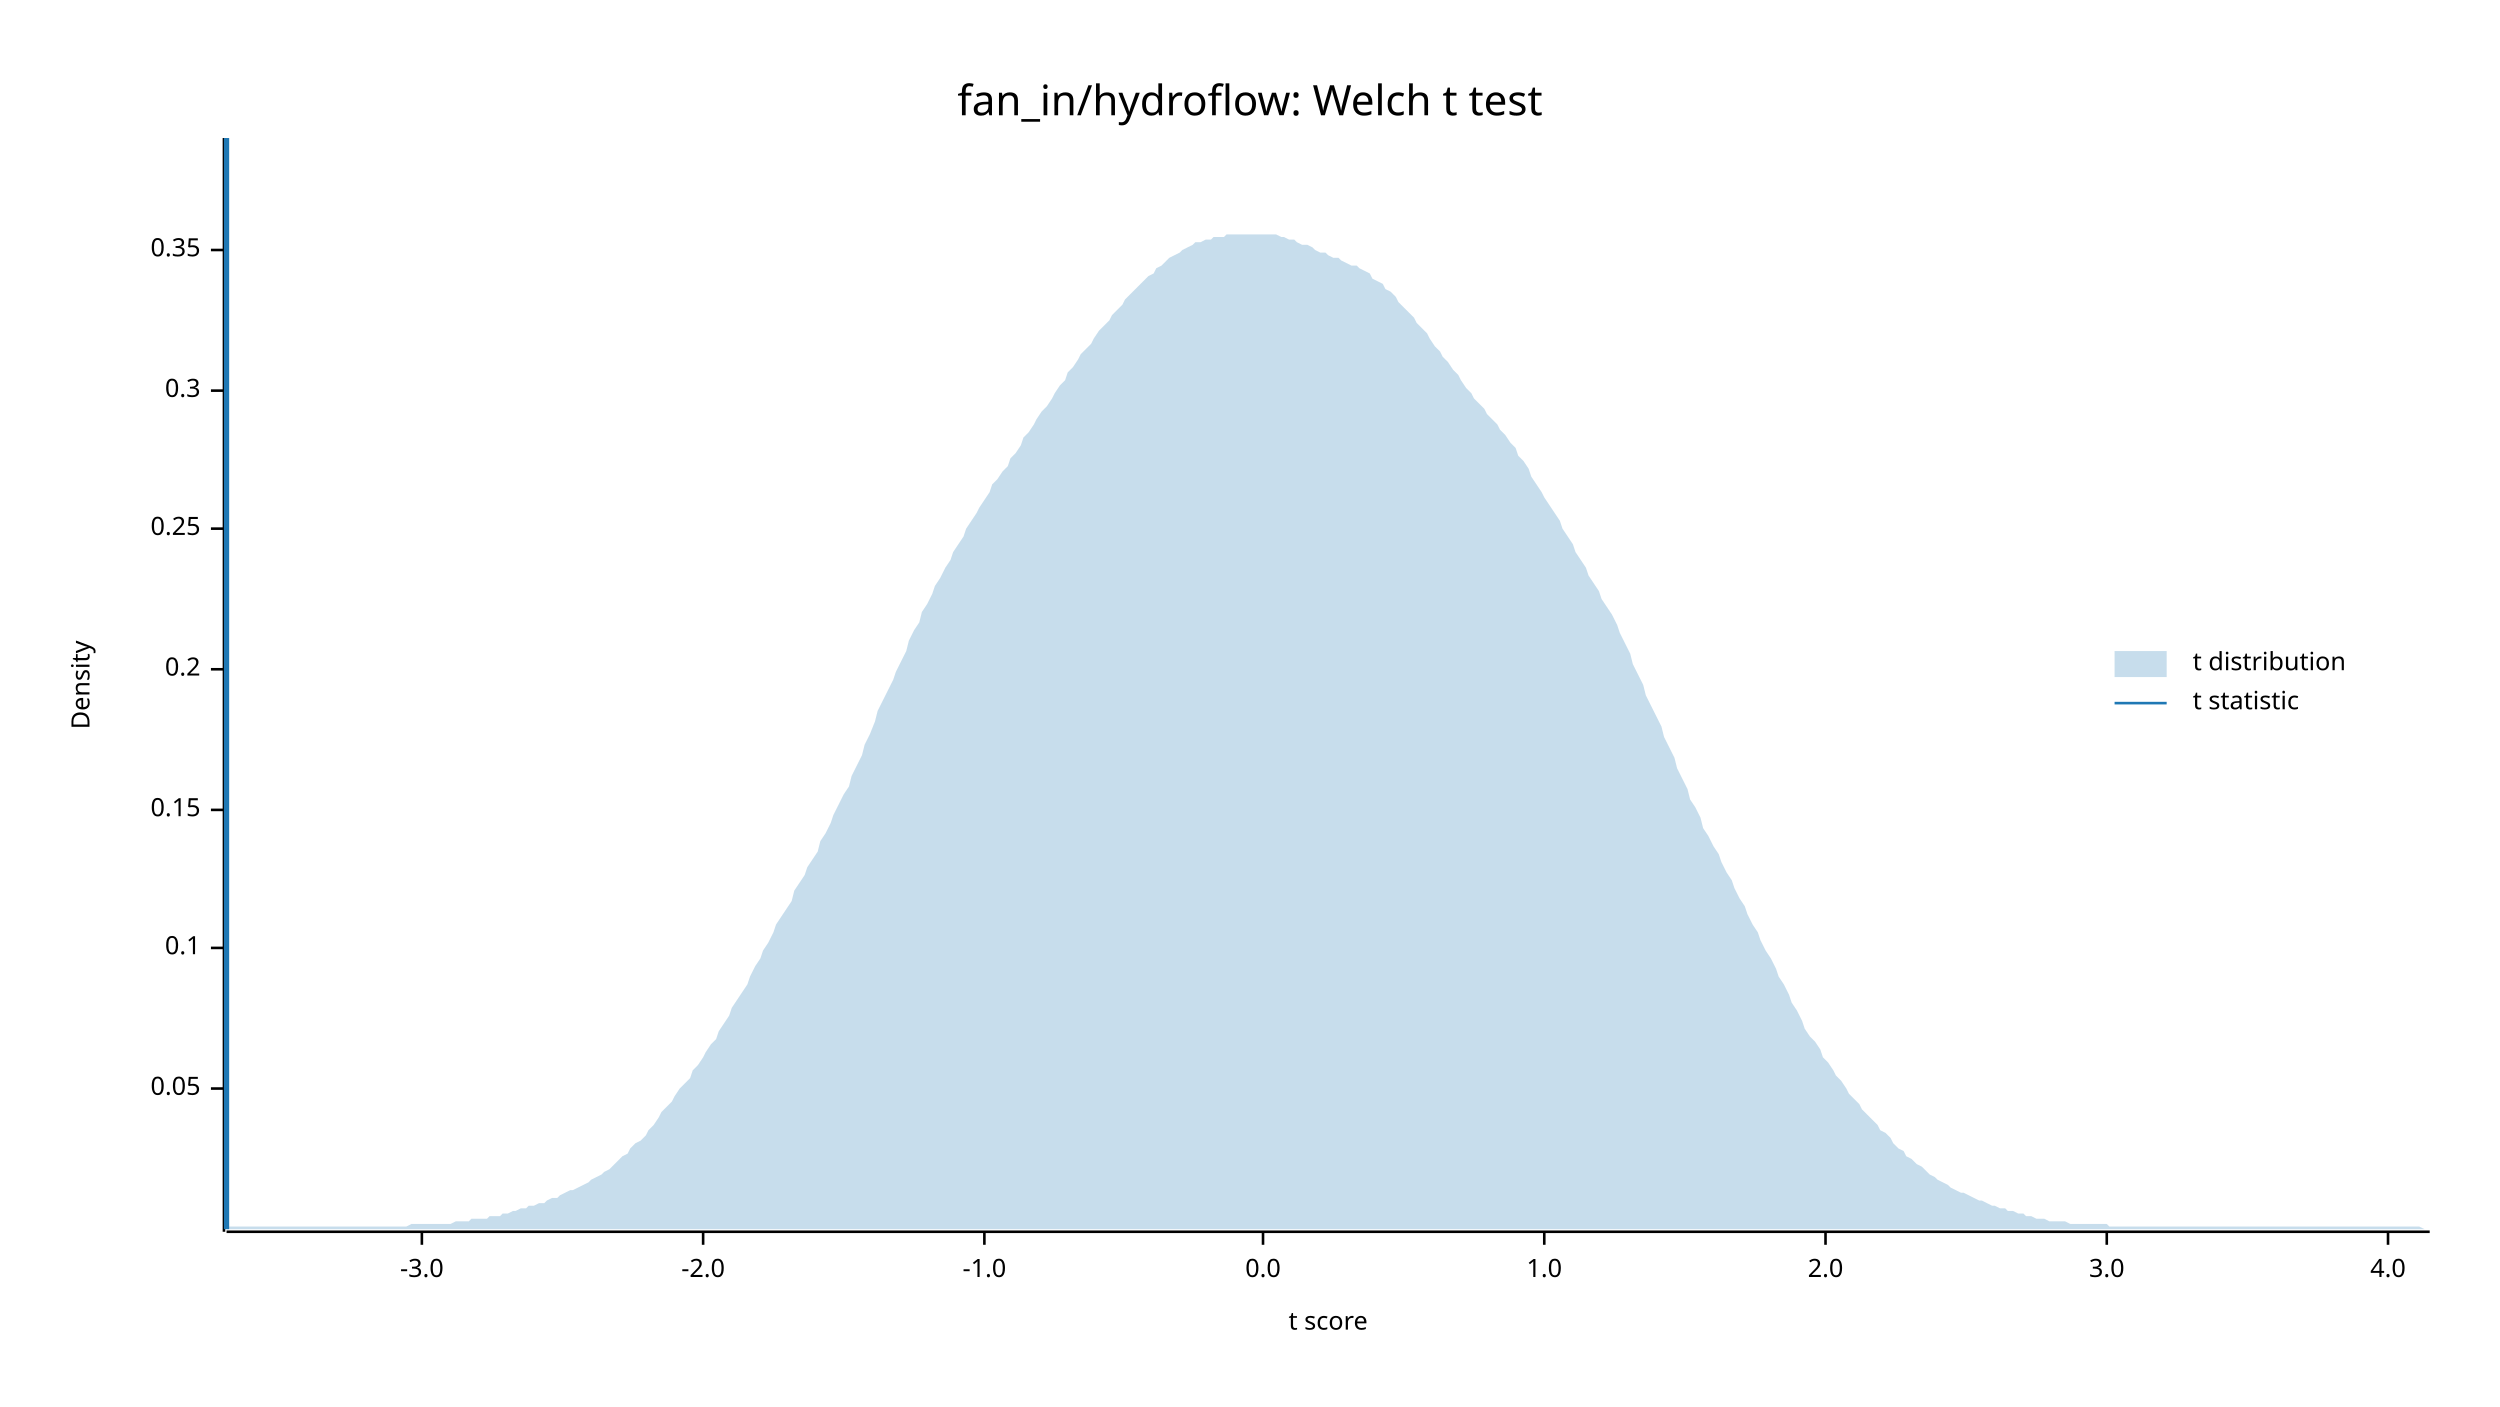
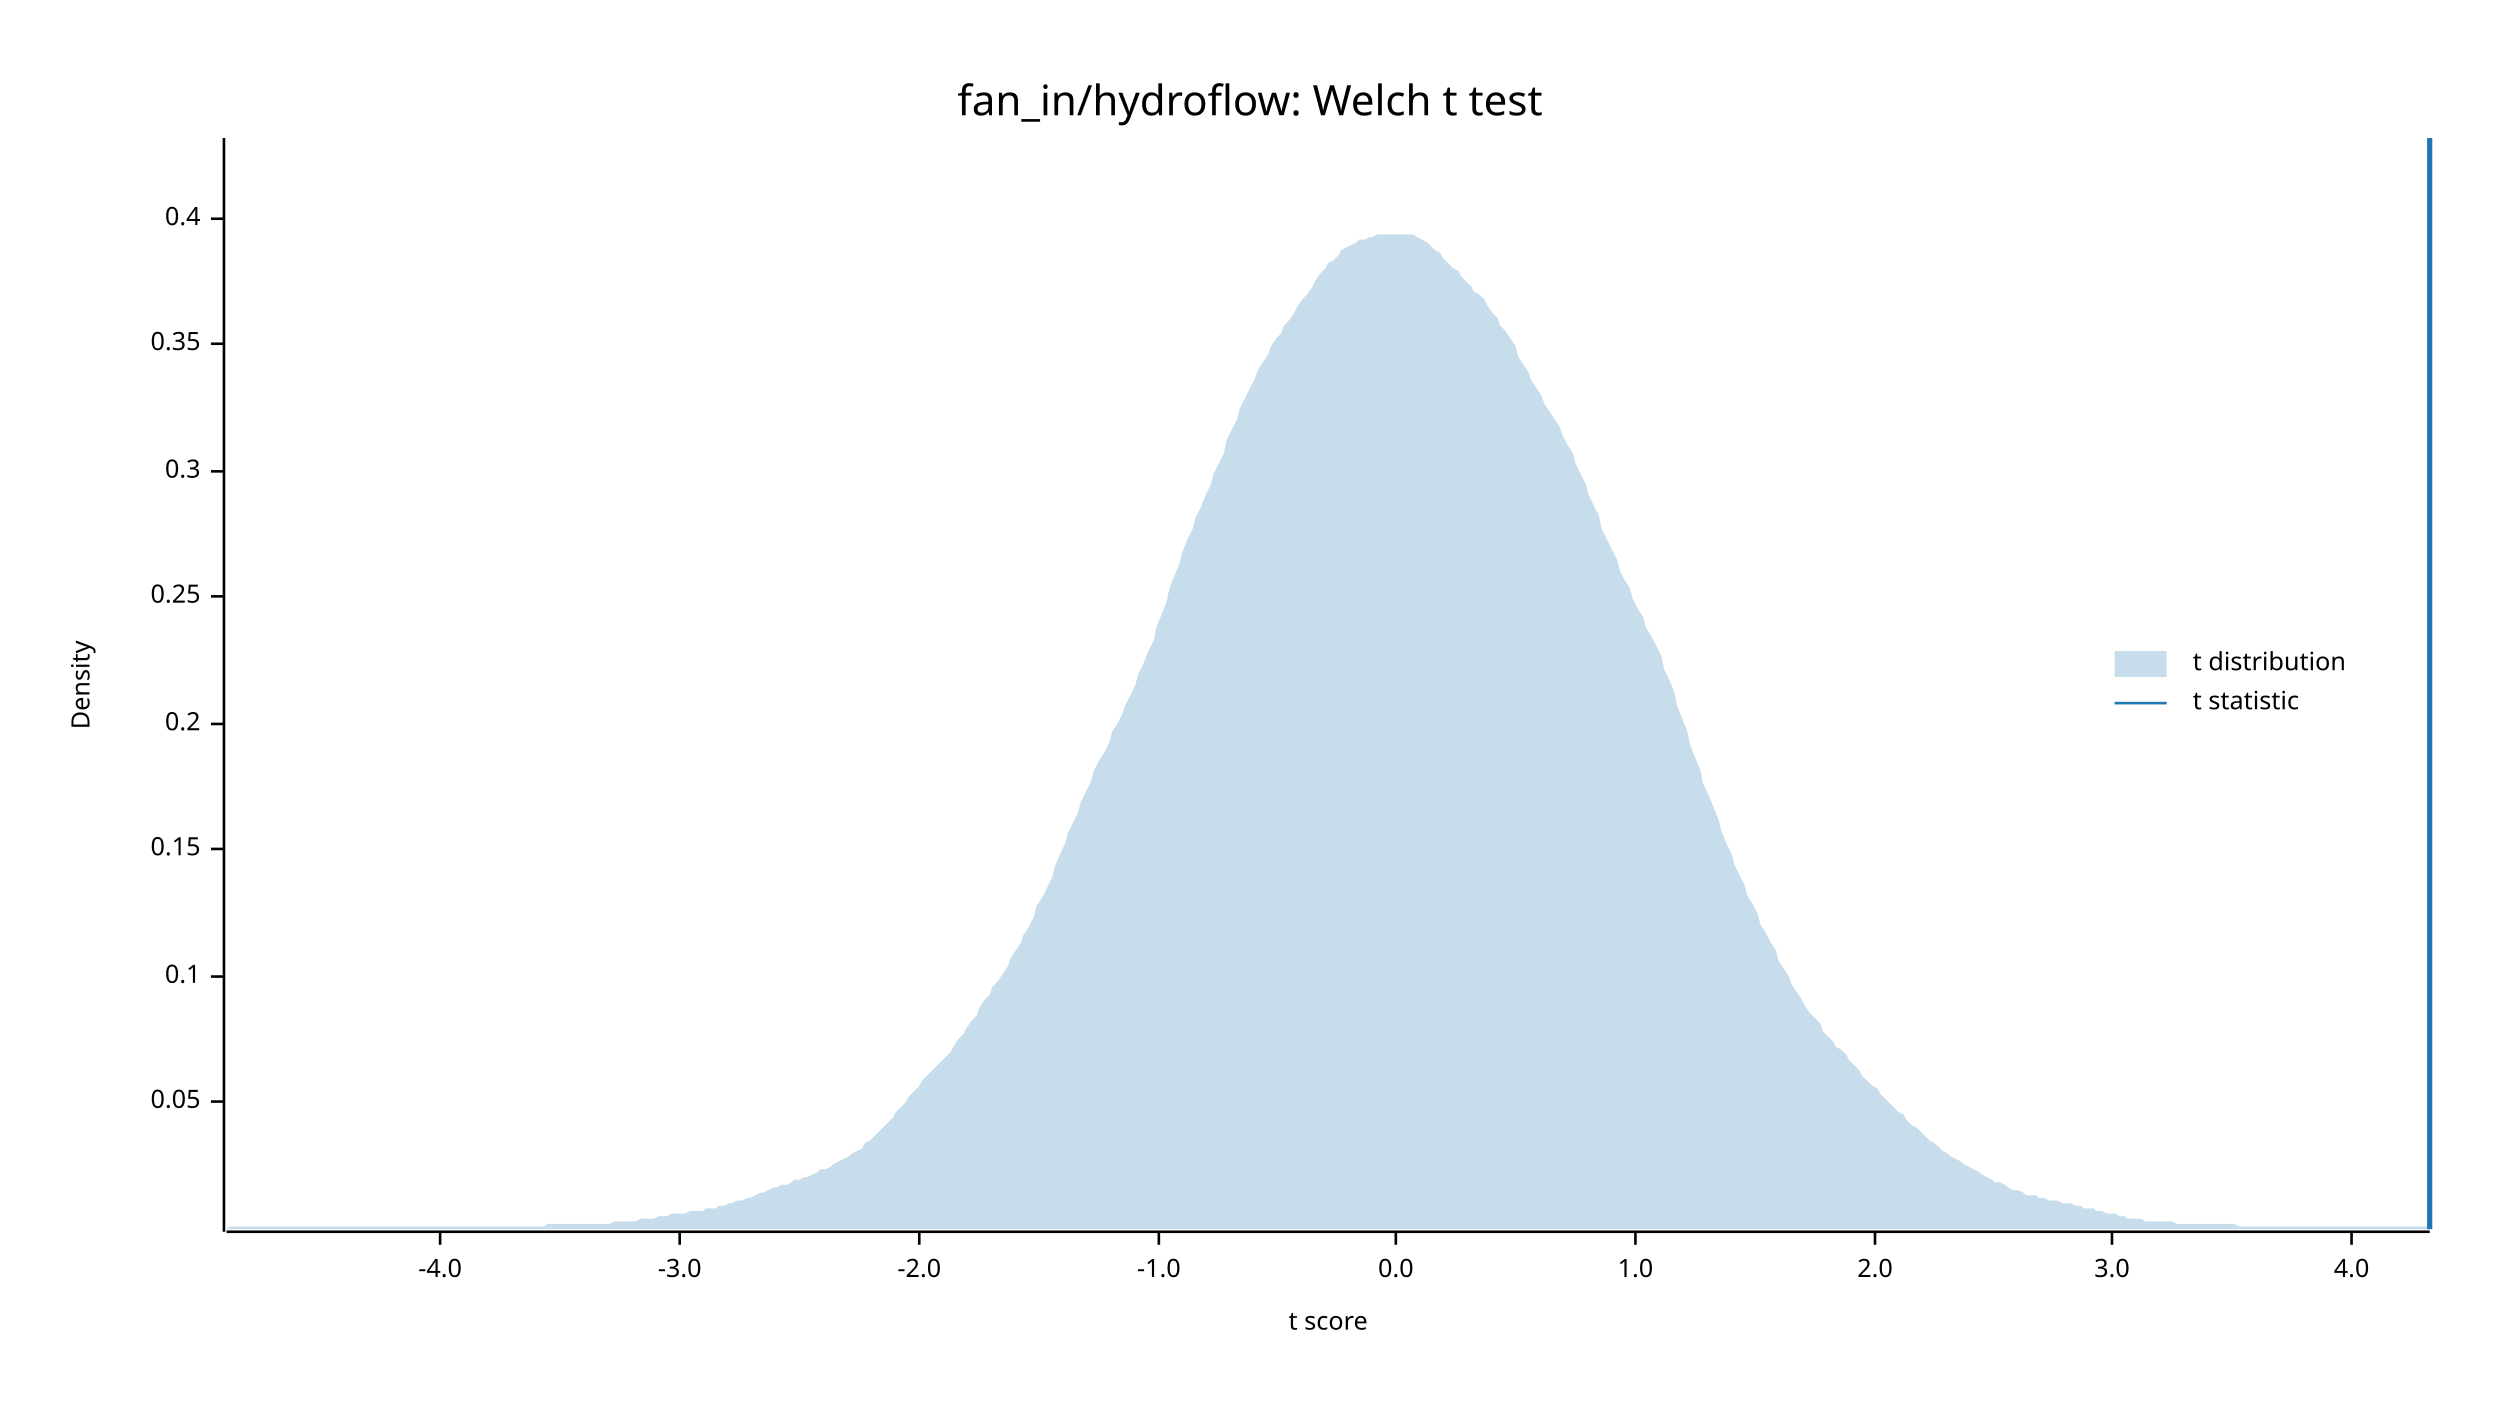
<svg xmlns="http://www.w3.org/2000/svg" width="960" height="540" viewBox="0 0 960 540">
  <text x="480" y="32" dy="0.76em" text-anchor="middle" font-family="sans-serif" font-size="16.129" opacity="1" fill="#000000">
fan_in/hydroflow: Welch t test
</text>
  <text x="27" y="263" dy="0.76em" text-anchor="middle" font-family="sans-serif" font-size="9.677" opacity="1" fill="#000000" transform="rotate(270, 27, 263)">
Density
</text>
  <text x="510" y="513" dy="-0.5ex" text-anchor="middle" font-family="sans-serif" font-size="9.677" opacity="1" fill="#000000">
t score
</text>
  <polyline fill="none" opacity="1" stroke="#000000" stroke-width="1" points="86,53 86,473 " />
-   <text x="77" y="418" dy="0.5ex" text-anchor="end" font-family="sans-serif" font-size="9.677" opacity="1" fill="#000000">
+   <text x="77" y="423" dy="0.5ex" text-anchor="end" font-family="sans-serif" font-size="9.677" opacity="1" fill="#000000">
0.05
</text>
-   <polyline fill="none" opacity="1" stroke="#000000" stroke-width="1" points="81,418 86,418 " />
-   <text x="77" y="364" dy="0.5ex" text-anchor="end" font-family="sans-serif" font-size="9.677" opacity="1" fill="#000000">
+   <polyline fill="none" opacity="1" stroke="#000000" stroke-width="1" points="81,423 86,423 " />
+   <text x="77" y="375" dy="0.5ex" text-anchor="end" font-family="sans-serif" font-size="9.677" opacity="1" fill="#000000">
0.1
</text>
-   <polyline fill="none" opacity="1" stroke="#000000" stroke-width="1" points="81,364 86,364 " />
-   <text x="77" y="311" dy="0.5ex" text-anchor="end" font-family="sans-serif" font-size="9.677" opacity="1" fill="#000000">
+   <polyline fill="none" opacity="1" stroke="#000000" stroke-width="1" points="81,375 86,375 " />
+   <text x="77" y="326" dy="0.5ex" text-anchor="end" font-family="sans-serif" font-size="9.677" opacity="1" fill="#000000">
0.15
</text>
-   <polyline fill="none" opacity="1" stroke="#000000" stroke-width="1" points="81,311 86,311 " />
-   <text x="77" y="257" dy="0.5ex" text-anchor="end" font-family="sans-serif" font-size="9.677" opacity="1" fill="#000000">
+   <polyline fill="none" opacity="1" stroke="#000000" stroke-width="1" points="81,326 86,326 " />
+   <text x="77" y="278" dy="0.5ex" text-anchor="end" font-family="sans-serif" font-size="9.677" opacity="1" fill="#000000">
0.2
</text>
-   <polyline fill="none" opacity="1" stroke="#000000" stroke-width="1" points="81,257 86,257 " />
-   <text x="77" y="203" dy="0.5ex" text-anchor="end" font-family="sans-serif" font-size="9.677" opacity="1" fill="#000000">
+   <polyline fill="none" opacity="1" stroke="#000000" stroke-width="1" points="81,278 86,278 " />
+   <text x="77" y="229" dy="0.5ex" text-anchor="end" font-family="sans-serif" font-size="9.677" opacity="1" fill="#000000">
0.25
</text>
-   <polyline fill="none" opacity="1" stroke="#000000" stroke-width="1" points="81,203 86,203 " />
-   <text x="77" y="150" dy="0.5ex" text-anchor="end" font-family="sans-serif" font-size="9.677" opacity="1" fill="#000000">
+   <polyline fill="none" opacity="1" stroke="#000000" stroke-width="1" points="81,229 86,229 " />
+   <text x="77" y="181" dy="0.5ex" text-anchor="end" font-family="sans-serif" font-size="9.677" opacity="1" fill="#000000">
0.3
</text>
-   <polyline fill="none" opacity="1" stroke="#000000" stroke-width="1" points="81,150 86,150 " />
-   <text x="77" y="96" dy="0.5ex" text-anchor="end" font-family="sans-serif" font-size="9.677" opacity="1" fill="#000000">
+   <polyline fill="none" opacity="1" stroke="#000000" stroke-width="1" points="81,181 86,181 " />
+   <text x="77" y="132" dy="0.5ex" text-anchor="end" font-family="sans-serif" font-size="9.677" opacity="1" fill="#000000">
0.35
</text>
-   <polyline fill="none" opacity="1" stroke="#000000" stroke-width="1" points="81,96 86,96 " />
+   <polyline fill="none" opacity="1" stroke="#000000" stroke-width="1" points="81,132 86,132 " />
+   <text x="77" y="84" dy="0.5ex" text-anchor="end" font-family="sans-serif" font-size="9.677" opacity="1" fill="#000000">
+ 0.4
+ </text>
+   <polyline fill="none" opacity="1" stroke="#000000" stroke-width="1" points="81,84 86,84 " />
  <polyline fill="none" opacity="1" stroke="#000000" stroke-width="1" points="87,473 933,473 " />
-   <text x="162" y="483" dy="0.76em" text-anchor="middle" font-family="sans-serif" font-size="9.677" opacity="1" fill="#000000">
+   <text x="169" y="483" dy="0.76em" text-anchor="middle" font-family="sans-serif" font-size="9.677" opacity="1" fill="#000000">
+ -4.0
+ </text>
+   <polyline fill="none" opacity="1" stroke="#000000" stroke-width="1" points="169,473 169,478 " />
+   <text x="261" y="483" dy="0.76em" text-anchor="middle" font-family="sans-serif" font-size="9.677" opacity="1" fill="#000000">
-3.0
</text>
-   <polyline fill="none" opacity="1" stroke="#000000" stroke-width="1" points="162,473 162,478 " />
-   <text x="270" y="483" dy="0.76em" text-anchor="middle" font-family="sans-serif" font-size="9.677" opacity="1" fill="#000000">
+   <polyline fill="none" opacity="1" stroke="#000000" stroke-width="1" points="261,473 261,478 " />
+   <text x="353" y="483" dy="0.76em" text-anchor="middle" font-family="sans-serif" font-size="9.677" opacity="1" fill="#000000">
-2.0
</text>
-   <polyline fill="none" opacity="1" stroke="#000000" stroke-width="1" points="270,473 270,478 " />
-   <text x="378" y="483" dy="0.76em" text-anchor="middle" font-family="sans-serif" font-size="9.677" opacity="1" fill="#000000">
+   <polyline fill="none" opacity="1" stroke="#000000" stroke-width="1" points="353,473 353,478 " />
+   <text x="445" y="483" dy="0.76em" text-anchor="middle" font-family="sans-serif" font-size="9.677" opacity="1" fill="#000000">
-1.0
</text>
-   <polyline fill="none" opacity="1" stroke="#000000" stroke-width="1" points="378,473 378,478 " />
-   <text x="485" y="483" dy="0.76em" text-anchor="middle" font-family="sans-serif" font-size="9.677" opacity="1" fill="#000000">
+   <polyline fill="none" opacity="1" stroke="#000000" stroke-width="1" points="445,473 445,478 " />
+   <text x="536" y="483" dy="0.76em" text-anchor="middle" font-family="sans-serif" font-size="9.677" opacity="1" fill="#000000">
0.0
</text>
-   <polyline fill="none" opacity="1" stroke="#000000" stroke-width="1" points="485,473 485,478 " />
-   <text x="593" y="483" dy="0.76em" text-anchor="middle" font-family="sans-serif" font-size="9.677" opacity="1" fill="#000000">
+   <polyline fill="none" opacity="1" stroke="#000000" stroke-width="1" points="536,473 536,478 " />
+   <text x="628" y="483" dy="0.76em" text-anchor="middle" font-family="sans-serif" font-size="9.677" opacity="1" fill="#000000">
1.0
</text>
-   <polyline fill="none" opacity="1" stroke="#000000" stroke-width="1" points="593,473 593,478 " />
-   <text x="701" y="483" dy="0.76em" text-anchor="middle" font-family="sans-serif" font-size="9.677" opacity="1" fill="#000000">
+   <polyline fill="none" opacity="1" stroke="#000000" stroke-width="1" points="628,473 628,478 " />
+   <text x="720" y="483" dy="0.76em" text-anchor="middle" font-family="sans-serif" font-size="9.677" opacity="1" fill="#000000">
2.0
</text>
-   <polyline fill="none" opacity="1" stroke="#000000" stroke-width="1" points="701,473 701,478 " />
-   <text x="809" y="483" dy="0.76em" text-anchor="middle" font-family="sans-serif" font-size="9.677" opacity="1" fill="#000000">
+   <polyline fill="none" opacity="1" stroke="#000000" stroke-width="1" points="720,473 720,478 " />
+   <text x="811" y="483" dy="0.76em" text-anchor="middle" font-family="sans-serif" font-size="9.677" opacity="1" fill="#000000">
3.0
</text>
-   <polyline fill="none" opacity="1" stroke="#000000" stroke-width="1" points="809,473 809,478 " />
-   <text x="917" y="483" dy="0.76em" text-anchor="middle" font-family="sans-serif" font-size="9.677" opacity="1" fill="#000000">
+   <polyline fill="none" opacity="1" stroke="#000000" stroke-width="1" points="811,473 811,478 " />
+   <text x="903" y="483" dy="0.76em" text-anchor="middle" font-family="sans-serif" font-size="9.677" opacity="1" fill="#000000">
4.0
</text>
-   <polyline fill="none" opacity="1" stroke="#000000" stroke-width="1" points="917,473 917,478 " />
-   <polygon opacity="0.25" fill="#1F78B4" points="87,471 88,471 90,471 92,471 93,471 95,471 97,471 98,471 100,471 102,471 103,471 105,471 107,471 109,471 110,471 112,471 114,471 115,471 117,471 119,471 120,471 122,471 124,471 125,471 127,471 129,471 131,471 132,471 134,471 136,471 137,471 139,471 141,471 142,471 144,471 146,471 148,471 149,471 151,471 153,471 154,471 156,471 158,470 159,470 161,470 163,470 164,470 166,470 168,470 170,470 171,470 173,470 175,469 176,469 178,469 180,469 181,468 183,468 185,468 187,468 188,467 190,467 192,467 193,466 195,466 197,465 198,465 200,464 202,464 203,463 205,463 207,462 209,462 210,461 212,460 214,460 215,459 217,458 219,457 220,457 222,456 224,455 226,454 227,453 229,452 231,451 232,450 234,449 236,447 237,446 239,444 241,443 242,441 244,439 246,438 248,436 249,434 251,432 253,429 254,427 256,425 258,423 259,421 261,418 263,416 265,414 266,411 268,409 270,406 271,404 273,401 275,399 276,396 278,393 280,390 281,387 283,384 285,381 287,378 288,375 290,371 292,368 293,365 295,362 297,358 298,355 300,352 302,349 304,346 305,342 307,339 309,336 310,333 312,330 314,327 315,323 317,320 319,316 320,313 322,309 324,305 326,302 327,298 329,294 331,290 332,286 334,282 336,277 337,273 339,269 341,265 343,261 344,258 346,254 348,250 349,246 351,242 353,239 354,235 356,232 358,228 359,225 361,222 363,218 365,215 366,212 368,209 370,206 371,203 373,200 375,197 376,195 378,192 380,189 381,186 383,184 385,181 387,179 388,176 390,174 392,171 393,168 395,166 397,163 398,161 400,158 402,156 404,153 405,151 407,148 409,146 410,143 412,141 414,138 415,136 417,134 419,132 420,130 422,127 424,125 426,123 427,121 429,119 431,117 432,115 434,113 436,111 437,110 439,108 441,106 443,105 444,103 446,102 448,100 449,99 451,98 453,97 454,96 456,95 458,94 459,93 461,93 463,92 465,92 466,91 468,91 470,91 471,90 473,90 475,90 476,90 478,90 480,90 482,90 483,90 485,90 487,90 488,90 490,90 492,91 493,91 495,92 497,92 498,93 500,94 502,94 504,95 505,96 507,97 509,97 510,98 512,99 514,99 515,100 517,101 519,102 521,102 522,103 524,104 526,105 527,107 529,108 531,109 532,111 534,112 536,114 537,116 539,118 541,120 543,122 544,124 546,126 548,128 549,130 551,133 553,135 554,137 556,139 558,142 560,144 561,146 563,149 565,151 566,153 568,155 570,157 571,159 573,161 575,163 576,165 578,167 580,170 582,172 583,175 585,177 587,180 588,183 590,186 592,189 593,191 595,194 597,197 599,200 600,203 602,206 604,209 605,212 607,215 609,218 610,221 612,224 614,227 615,230 617,233 619,236 621,240 622,243 624,247 626,251 627,255 629,259 631,263 632,267 634,271 636,275 638,279 639,283 641,287 643,291 644,295 646,299 648,303 649,307 651,310 653,314 654,318 656,321 658,325 660,328 661,331 663,335 665,338 666,341 668,345 670,348 671,351 673,355 675,358 676,361 678,365 680,368 682,372 683,375 685,378 687,382 688,385 690,388 692,392 693,395 695,398 697,400 699,403 700,406 702,408 704,411 705,413 707,415 709,418 710,420 712,422 714,424 715,426 717,428 719,430 721,432 722,434 724,435 726,437 727,439 729,441 731,442 732,444 734,445 736,447 738,448 739,449 741,451 743,452 744,453 746,454 748,455 749,456 751,457 753,458 754,458 756,459 758,460 760,461 761,461 763,462 765,463 766,463 768,464 770,464 771,465 773,465 775,466 777,466 778,467 780,467 782,468 783,468 785,468 787,469 788,469 790,469 792,469 793,469 795,470 797,470 799,470 800,470 802,470 804,470 805,470 807,470 809,470 810,471 812,471 814,471 816,471 817,471 819,471 821,471 822,471 824,471 826,471 827,471 829,471 831,471 832,471 834,471 836,471 838,471 839,471 841,471 843,471 844,471 846,471 848,471 849,471 851,471 853,471 855,471 856,471 858,471 860,471 861,471 863,471 865,471 866,471 868,471 870,471 871,471 873,471 875,471 877,471 878,471 880,471 882,471 883,471 885,471 887,471 888,471 890,471 892,471 894,471 895,471 897,471 899,471 900,471 902,471 904,471 905,471 907,471 909,471 910,471 912,471 914,471 916,471 917,471 919,471 921,471 922,471 924,471 926,471 927,471 929,471 931,472 933,472 933,472 87,472 " />
-   <polyline fill="none" opacity="1" stroke="#1F78B4" stroke-width="2" points="87,472 87,53 " />
+   <polyline fill="none" opacity="1" stroke="#000000" stroke-width="1" points="903,473 903,478 " />
+   <polygon opacity="0.25" fill="#1F78B4" points="87,472 88,471 90,471 92,471 93,471 95,471 97,471 98,471 100,471 102,471 103,471 105,471 107,471 109,471 110,471 112,471 114,471 115,471 117,471 119,471 120,471 122,471 124,471 125,471 127,471 129,471 131,471 132,471 134,471 136,471 137,471 139,471 141,471 142,471 144,471 146,471 148,471 149,471 151,471 153,471 154,471 156,471 158,471 159,471 161,471 163,471 164,471 166,471 168,471 170,471 171,471 173,471 175,471 176,471 178,471 180,471 181,471 183,471 185,471 187,471 188,471 190,471 192,471 193,471 195,471 197,471 198,471 200,471 202,471 203,471 205,471 207,471 209,471 210,470 212,470 214,470 215,470 217,470 219,470 220,470 222,470 224,470 226,470 227,470 229,470 231,470 232,470 234,470 236,469 237,469 239,469 241,469 242,469 244,469 246,468 248,468 249,468 251,468 253,467 254,467 256,467 258,466 259,466 261,466 263,466 265,465 266,465 268,465 270,465 271,464 273,464 275,464 276,463 278,463 280,462 281,462 283,461 285,461 287,460 288,460 290,459 292,458 293,458 295,457 297,456 298,456 300,455 302,455 304,454 305,453 307,453 309,452 310,452 312,451 314,450 315,449 317,449 319,448 320,447 322,446 324,445 326,444 327,443 329,442 331,441 332,439 334,438 336,436 337,435 339,433 341,431 343,429 344,427 346,425 348,423 349,421 351,419 353,417 354,415 356,413 358,411 359,410 361,408 363,406 365,404 366,402 368,399 370,397 371,395 373,392 375,390 376,387 378,384 380,382 381,379 383,377 385,374 387,371 388,368 390,365 392,362 393,359 395,356 397,352 398,348 400,345 402,341 404,337 405,333 407,328 409,324 410,320 412,316 414,312 415,308 417,304 419,300 420,296 422,292 424,289 426,285 427,281 429,278 431,274 432,271 434,267 436,263 437,259 439,255 441,250 443,246 444,241 446,236 448,231 449,226 451,221 453,216 454,212 456,207 458,203 459,199 461,195 463,190 465,186 466,182 468,178 470,174 471,169 473,165 475,161 476,157 478,153 480,149 482,145 483,142 485,139 487,136 488,133 490,130 492,128 493,125 495,123 497,120 498,118 500,115 502,113 504,110 505,108 507,105 509,103 510,101 512,100 514,98 515,96 517,95 519,94 521,93 522,92 524,92 526,91 527,91 529,90 531,90 532,90 534,90 536,90 537,90 539,90 541,90 543,90 544,91 546,92 548,93 549,94 551,96 553,97 554,99 556,101 558,103 560,104 561,106 563,108 565,110 566,112 568,113 570,115 571,117 573,120 575,122 576,125 578,127 580,130 582,133 583,137 585,140 587,143 588,146 590,149 592,152 593,155 595,158 597,161 599,164 600,167 602,171 604,174 605,178 607,182 609,186 610,190 612,194 614,198 615,203 617,207 619,211 621,215 622,219 624,223 626,226 627,230 629,234 631,237 632,241 634,244 636,248 638,252 639,257 641,261 643,266 644,271 646,276 648,281 649,286 651,291 653,296 654,301 656,305 658,310 660,315 661,319 663,324 665,328 666,332 668,336 670,340 671,344 673,347 675,351 676,355 678,358 680,362 682,365 683,369 685,372 687,375 688,378 690,381 692,384 693,386 695,389 697,391 699,393 700,396 702,398 704,400 705,402 707,403 709,405 710,407 712,409 714,411 715,413 717,415 719,417 721,418 722,420 724,422 726,424 727,425 729,427 731,428 732,430 734,432 736,433 738,435 739,436 741,438 743,439 744,440 746,442 748,443 749,444 751,445 753,446 754,447 756,448 758,449 760,450 761,451 763,452 765,453 766,454 768,454 770,455 771,456 773,457 775,457 777,458 778,459 780,459 782,459 783,460 785,460 787,461 788,461 790,461 792,462 793,462 795,462 797,463 799,463 800,464 802,464 804,464 805,465 807,465 809,466 810,466 812,466 814,467 816,467 817,468 819,468 821,468 822,468 824,469 826,469 827,469 829,469 831,469 832,469 834,469 836,470 838,470 839,470 841,470 843,470 844,470 846,470 848,470 849,470 851,470 853,470 855,470 856,470 858,470 860,471 861,471 863,471 865,471 866,471 868,471 870,471 871,471 873,471 875,471 877,471 878,471 880,471 882,471 883,471 885,471 887,471 888,471 890,471 892,471 894,471 895,471 897,471 899,471 900,471 902,471 904,471 905,471 907,471 909,471 910,471 912,471 914,471 916,471 917,471 919,471 921,471 922,471 924,471 926,471 927,471 929,471 931,471 933,471 933,472 87,472 " />
+   <polyline fill="none" opacity="1" stroke="#1F78B4" stroke-width="2" points="933,472 933,53 " />
  <text x="842" y="250" dy="0.76em" text-anchor="start" font-family="sans-serif" font-size="9.677" opacity="1" fill="#000000">
t distribution
</text>
  <text x="842" y="265" dy="0.76em" text-anchor="start" font-family="sans-serif" font-size="9.677" opacity="1" fill="#000000">
t statistic
</text>
  <rect x="812" y="250" width="20" height="10" opacity="0.25" fill="#1F78B4" stroke="none" />
  <polyline fill="none" opacity="1" stroke="#1F78B4" stroke-width="1" points="812,270 832,270 " />
</svg>
